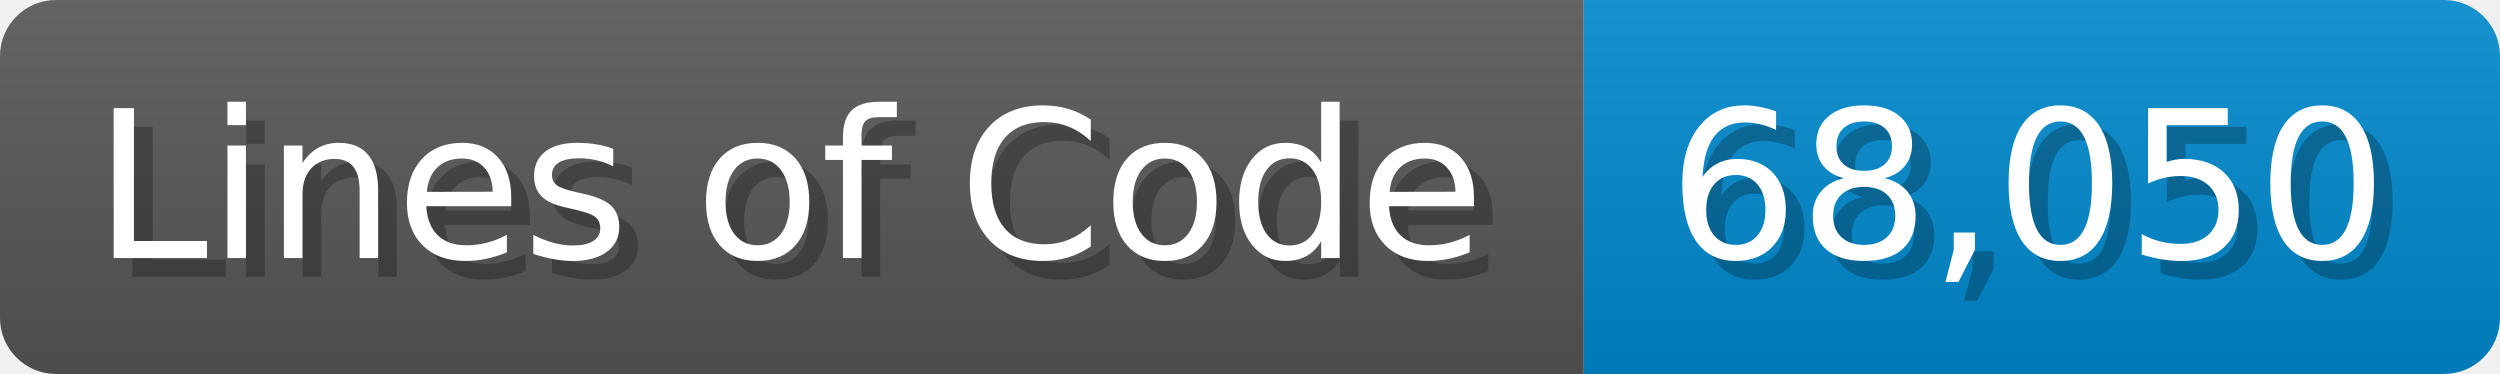
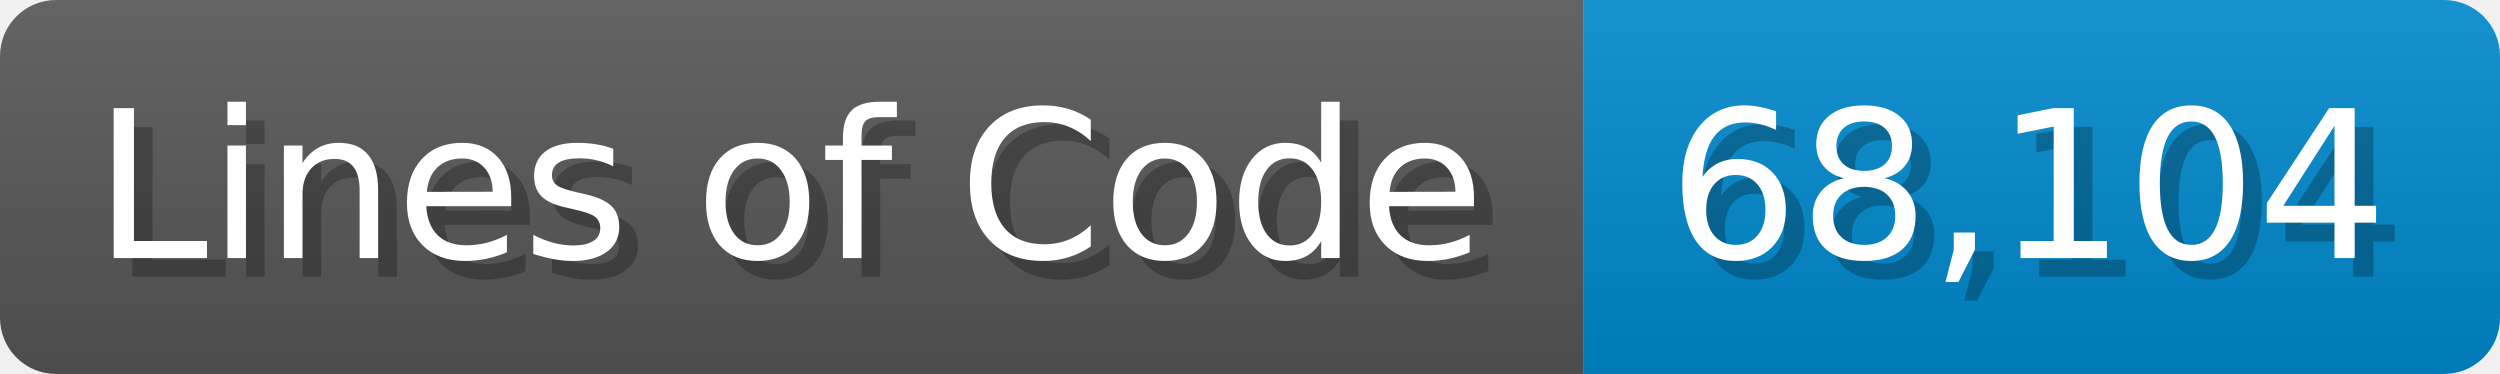
<svg xmlns="http://www.w3.org/2000/svg" width="133.7" height="20" viewBox="0 0 1337 200">
  <linearGradient id="a" x2="0" y2="100%">
    <stop offset="0" stop-opacity=".1" stop-color="#EEE" />
    <stop offset="1" stop-opacity=".1" />
  </linearGradient>
  <mask id="m">
    <rect width="1337" height="200" rx="30" fill="#FFF" />
  </mask>
  <g mask="url(#m)">
    <rect width="847" height="200" fill="#555" />
    <rect width="490" height="200" fill="#08C" x="847" />
    <rect width="1337" height="200" fill="url(#a)" />
  </g>
  <g fill="#fff" text-anchor="start" font-family="Verdana,DejaVu Sans,sans-serif" font-size="110">
    <text x="60" y="148" textLength="747" fill="#000" opacity="0.25">Lines of Code</text>
    <text x="50" y="138" textLength="747">Lines of Code</text>
-     <text x="902" y="148" textLength="390" fill="#000" opacity="0.25">68,050</text>
-     <text x="892" y="138" textLength="390">68,050</text>
+     <text x="902" y="148" textLength="390" fill="#000" opacity="0.25">68,104</text>
+     <text x="892" y="138" textLength="390">68,104</text>
  </g>
</svg>
